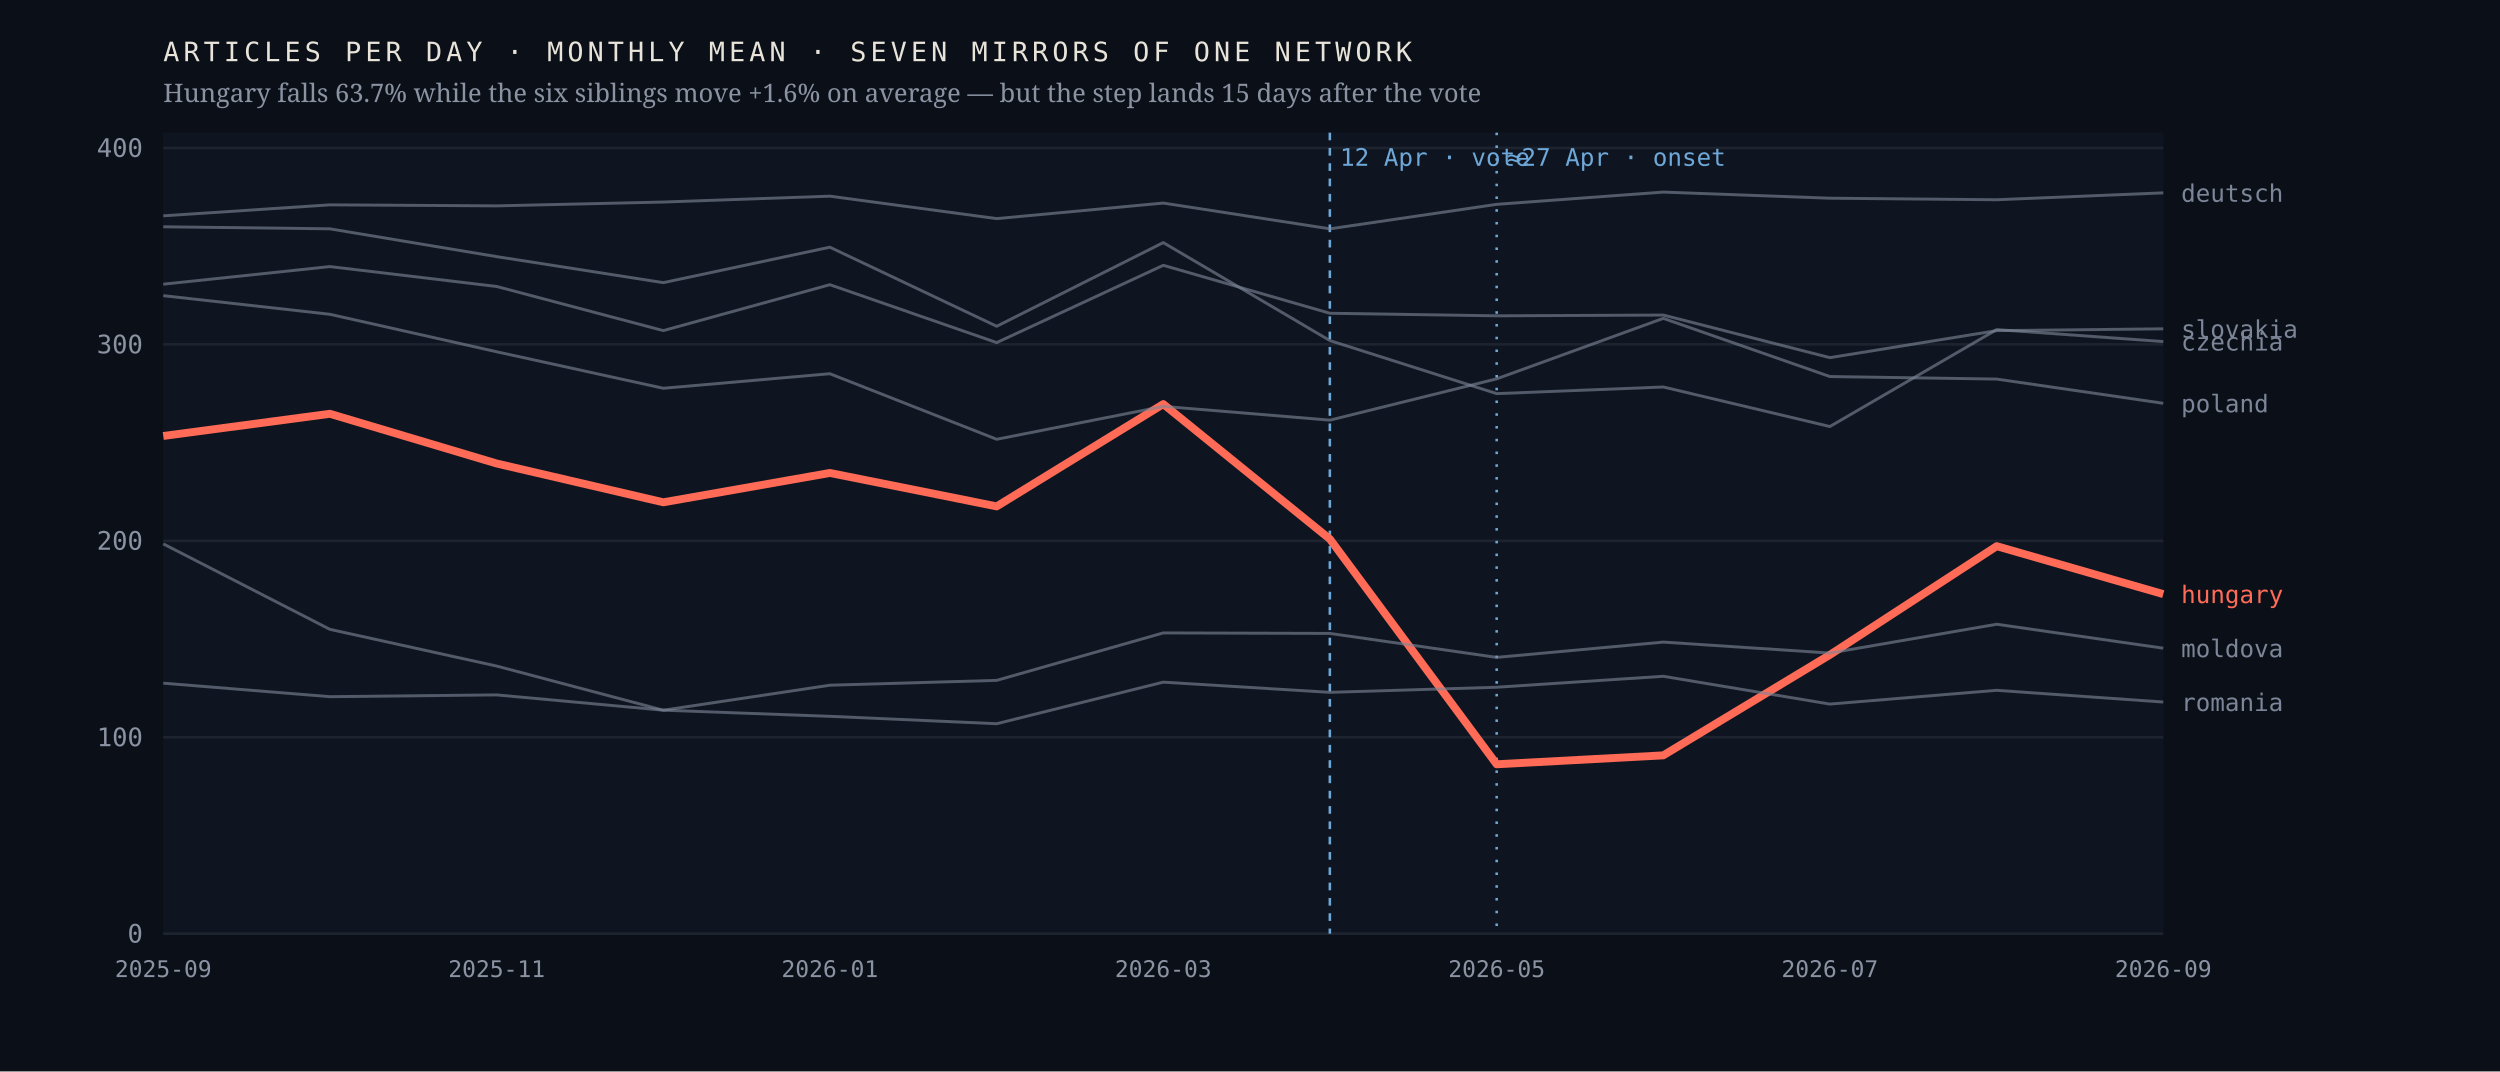
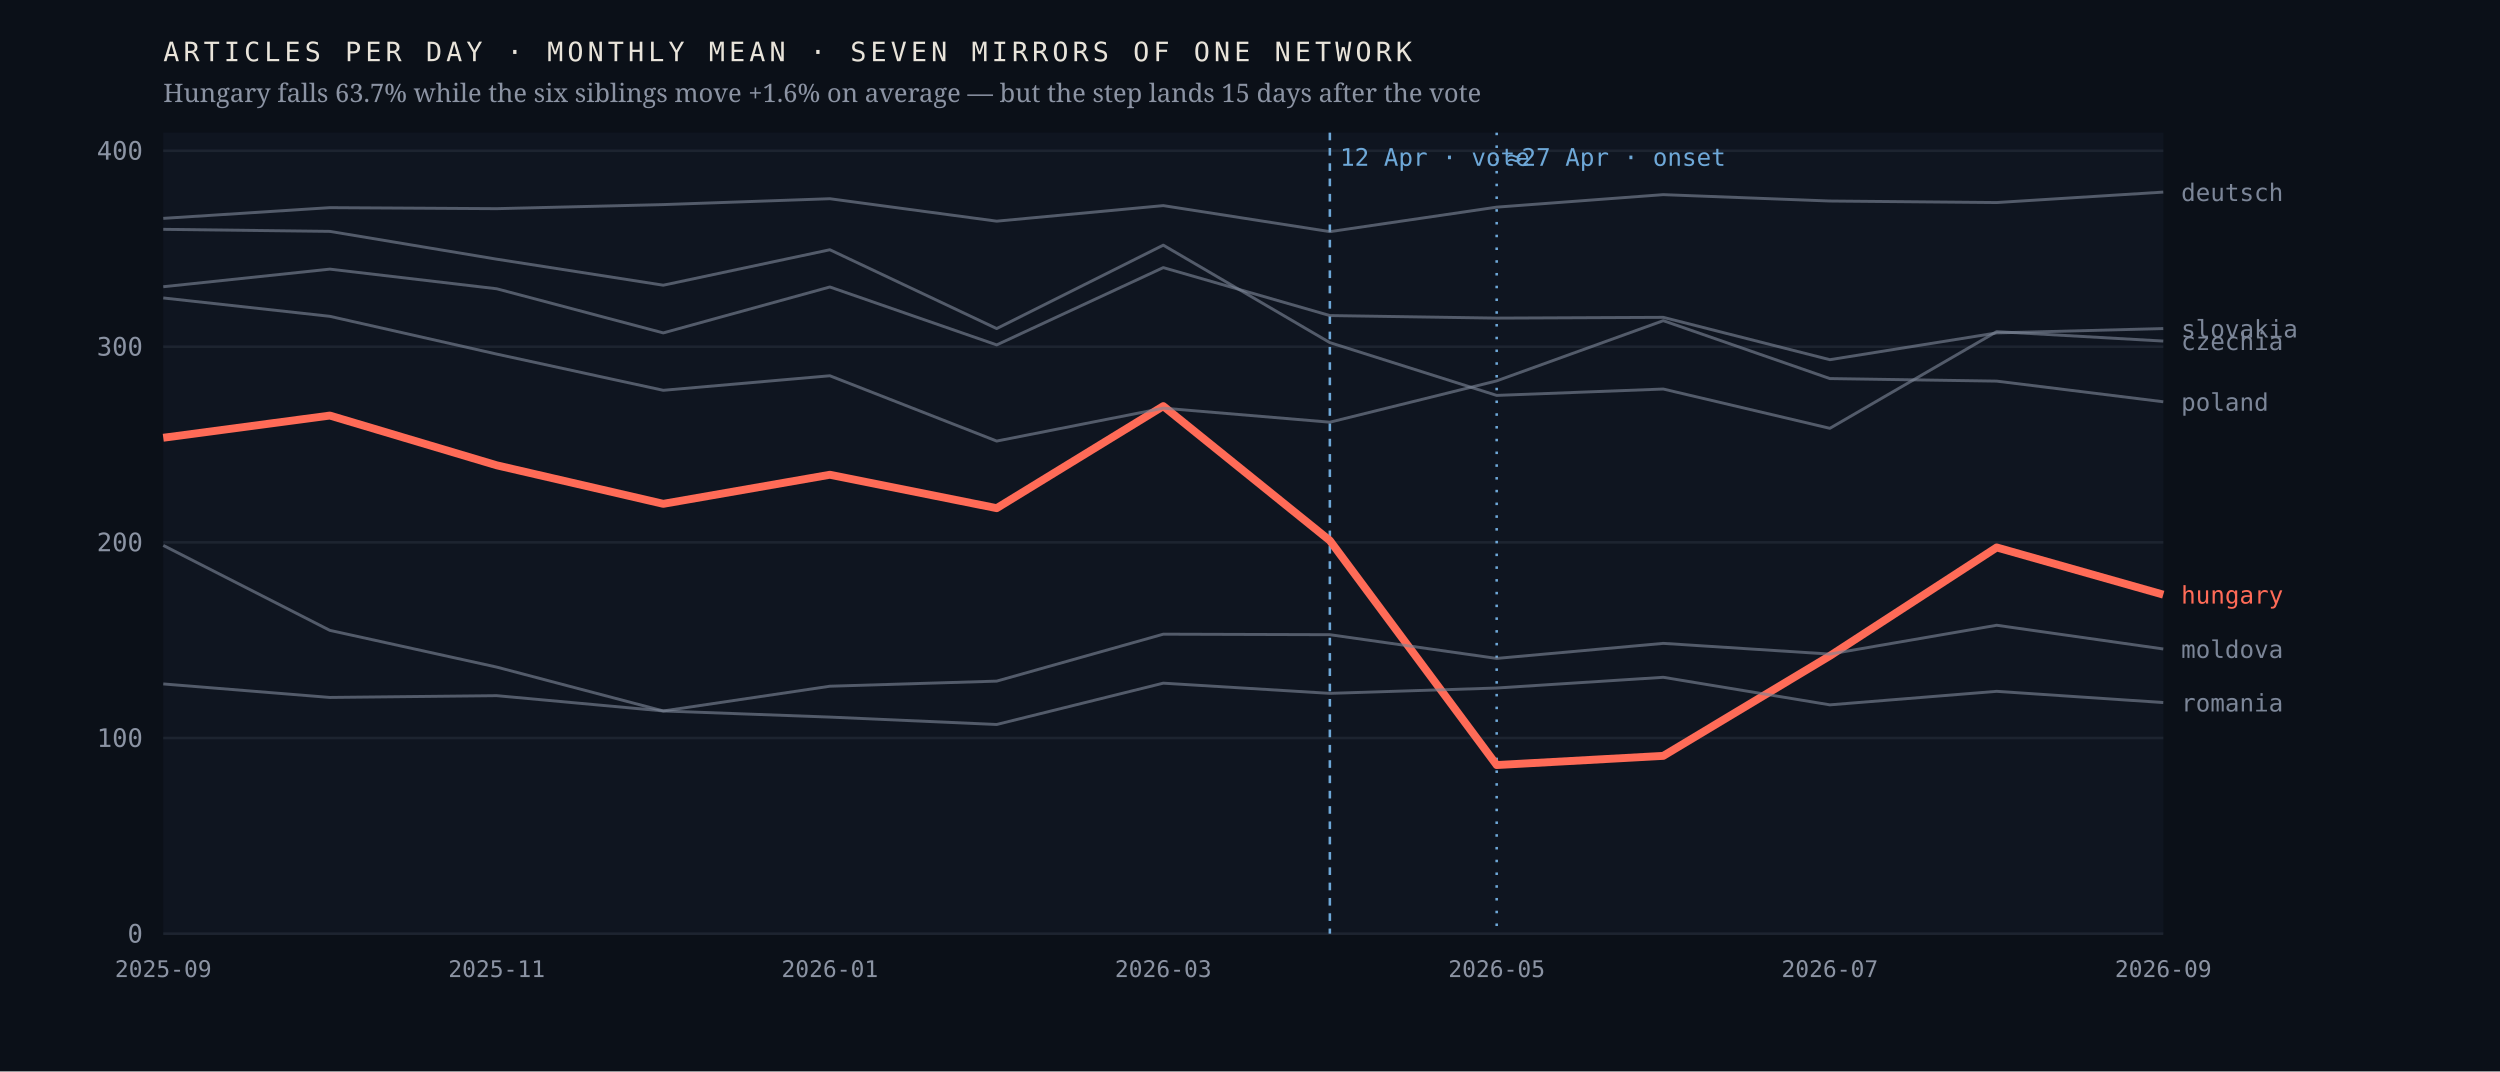
<svg xmlns="http://www.w3.org/2000/svg" viewBox="0 0 980 420" width="980" height="420" role="img" aria-label="Monthly output of seven mirrors of one network; the Hungarian line falls 63.7% after April 2026 while the six others hold roughly flat">
  <rect width="980" height="420" fill="#0b1018" />
  <rect x="64" y="52" width="784" height="314" fill="#0f1520" />
  <line x1="64" y1="366.0" x2="848" y2="366.0" stroke="#1d2430" stroke-width="1" />
  <text x="56.0" y="369.5" font-family="ui-monospace,'IBM Plex Mono',Menlo,monospace" font-size="10" font-weight="400" letter-spacing="0" fill="#8b93a3" text-anchor="end">0</text>
-   <line x1="64" y1="289.0" x2="848" y2="289.0" stroke="#1d2430" stroke-width="1" />
-   <text x="56.0" y="292.5" font-family="ui-monospace,'IBM Plex Mono',Menlo,monospace" font-size="10" font-weight="400" letter-spacing="0" fill="#8b93a3" text-anchor="end">100</text>
-   <line x1="64" y1="212.0" x2="848" y2="212.0" stroke="#1d2430" stroke-width="1" />
-   <text x="56.0" y="215.5" font-family="ui-monospace,'IBM Plex Mono',Menlo,monospace" font-size="10" font-weight="400" letter-spacing="0" fill="#8b93a3" text-anchor="end">200</text>
-   <line x1="64" y1="135.0" x2="848" y2="135.0" stroke="#1d2430" stroke-width="1" />
-   <text x="56.0" y="138.5" font-family="ui-monospace,'IBM Plex Mono',Menlo,monospace" font-size="10" font-weight="400" letter-spacing="0" fill="#8b93a3" text-anchor="end">300</text>
-   <line x1="64" y1="58.0" x2="848" y2="58.0" stroke="#1d2430" stroke-width="1" />
-   <text x="56.0" y="61.5" font-family="ui-monospace,'IBM Plex Mono',Menlo,monospace" font-size="10" font-weight="400" letter-spacing="0" fill="#8b93a3" text-anchor="end">400</text>
+   <line x1="64" y1="289.3" x2="848" y2="289.3" stroke="#1d2430" stroke-width="1" />
+   <text x="56.0" y="292.8" font-family="ui-monospace,'IBM Plex Mono',Menlo,monospace" font-size="10" font-weight="400" letter-spacing="0" fill="#8b93a3" text-anchor="end">100</text>
+   <line x1="64" y1="212.6" x2="848" y2="212.6" stroke="#1d2430" stroke-width="1" />
+   <text x="56.0" y="216.1" font-family="ui-monospace,'IBM Plex Mono',Menlo,monospace" font-size="10" font-weight="400" letter-spacing="0" fill="#8b93a3" text-anchor="end">200</text>
+   <line x1="64" y1="135.9" x2="848" y2="135.9" stroke="#1d2430" stroke-width="1" />
+   <text x="56.0" y="139.4" font-family="ui-monospace,'IBM Plex Mono',Menlo,monospace" font-size="10" font-weight="400" letter-spacing="0" fill="#8b93a3" text-anchor="end">300</text>
+   <line x1="64" y1="59.1" x2="848" y2="59.1" stroke="#1d2430" stroke-width="1" />
+   <text x="56.0" y="62.6" font-family="ui-monospace,'IBM Plex Mono',Menlo,monospace" font-size="10" font-weight="400" letter-spacing="0" fill="#8b93a3" text-anchor="end">400</text>
  <line x1="521.3" y1="52" x2="521.3" y2="366" stroke="#6ea8d8" stroke-width="1" stroke-dasharray="3 3" />
  <text x="525.3" y="65.0" font-family="ui-monospace,'IBM Plex Mono',Menlo,monospace" font-size="9.5" font-weight="400" letter-spacing="0" fill="#6ea8d8" text-anchor="start">12 Apr · vote</text>
  <line x1="586.7" y1="52" x2="586.7" y2="366" stroke="#6ea8d8" stroke-width="1" stroke-dasharray="1 4" />
  <text x="590.7" y="65.0" font-family="ui-monospace,'IBM Plex Mono',Menlo,monospace" font-size="9.5" font-weight="400" letter-spacing="0" fill="#6ea8d8" text-anchor="start">≈27 Apr · onset</text>
-   <polyline points="64.0,170.9 129.3,162.2 194.7,181.7 260.0,196.9 325.3,185.4 390.7,198.5 456.0,158.4 521.3,211.3 586.7,299.6 652.0,296.1 717.3,256.7 782.7,214.1 848.0,232.9" fill="none" stroke="#ff6b57" stroke-width="3.1" stroke-opacity="1" stroke-linejoin="round" />
-   <text x="855.0" y="236.4" font-family="ui-monospace,'IBM Plex Mono',Menlo,monospace" font-size="9.5" font-weight="500" letter-spacing="0" fill="#ff6b57" text-anchor="start">hungary</text>
-   <polyline points="64.0,88.9 129.3,89.7 194.7,100.6 260.0,110.8 325.3,96.9 390.7,127.9 456.0,95.1 521.3,133.5 586.7,154.3 652.0,151.7 717.3,167.2 782.7,129.2 848.0,133.9" fill="none" stroke="#7c8698" stroke-width="1.15" stroke-opacity="0.62" stroke-linejoin="round" />
-   <text x="855.0" y="137.4" font-family="ui-monospace,'IBM Plex Mono',Menlo,monospace" font-size="9.5" font-weight="400" letter-spacing="0" fill="#7c8698" text-anchor="start">czechia</text>
-   <polyline points="64.0,84.6 129.3,80.3 194.7,80.7 260.0,79.2 325.3,76.9 390.7,85.7 456.0,79.6 521.3,89.7 586.7,80.1 652.0,75.3 717.3,77.7 782.7,78.3 848.0,75.6" fill="none" stroke="#7c8698" stroke-width="1.15" stroke-opacity="0.62" stroke-linejoin="round" />
-   <text x="855.0" y="79.1" font-family="ui-monospace,'IBM Plex Mono',Menlo,monospace" font-size="9.5" font-weight="400" letter-spacing="0" fill="#7c8698" text-anchor="start">deutsch</text>
-   <polyline points="64.0,213.2 129.3,246.7 194.7,261.1 260.0,278.4 325.3,268.6 390.7,266.7 456.0,248.1 521.3,248.3 586.7,257.7 652.0,251.7 717.3,256.0 782.7,244.7 848.0,254.1" fill="none" stroke="#7c8698" stroke-width="1.15" stroke-opacity="0.62" stroke-linejoin="round" />
-   <text x="855.0" y="257.6" font-family="ui-monospace,'IBM Plex Mono',Menlo,monospace" font-size="9.5" font-weight="400" letter-spacing="0" fill="#7c8698" text-anchor="start">moldova</text>
-   <polyline points="64.0,115.9 129.3,123.2 194.7,137.9 260.0,152.2 325.3,146.5 390.7,172.2 456.0,159.3 521.3,164.7 586.7,148.5 652.0,124.8 717.3,147.6 782.7,148.6 848.0,158.1" fill="none" stroke="#7c8698" stroke-width="1.15" stroke-opacity="0.62" stroke-linejoin="round" />
-   <text x="855.0" y="161.6" font-family="ui-monospace,'IBM Plex Mono',Menlo,monospace" font-size="9.5" font-weight="400" letter-spacing="0" fill="#7c8698" text-anchor="start">poland</text>
-   <polyline points="64.0,267.8 129.3,273.1 194.7,272.4 260.0,278.4 325.3,280.8 390.7,283.7 456.0,267.4 521.3,271.4 586.7,269.4 652.0,265.1 717.3,276.0 782.7,270.6 848.0,275.2" fill="none" stroke="#7c8698" stroke-width="1.15" stroke-opacity="0.62" stroke-linejoin="round" />
-   <text x="855.0" y="278.7" font-family="ui-monospace,'IBM Plex Mono',Menlo,monospace" font-size="9.5" font-weight="400" letter-spacing="0" fill="#7c8698" text-anchor="start">romania</text>
-   <polyline points="64.0,111.4 129.3,104.5 194.7,112.3 260.0,129.6 325.3,111.6 390.7,134.3 456.0,104.0 521.3,122.8 586.7,123.8 652.0,123.5 717.3,140.2 782.7,129.6 848.0,128.9" fill="none" stroke="#7c8698" stroke-width="1.15" stroke-opacity="0.62" stroke-linejoin="round" />
-   <text x="855.0" y="132.4" font-family="ui-monospace,'IBM Plex Mono',Menlo,monospace" font-size="9.5" font-weight="400" letter-spacing="0" fill="#7c8698" text-anchor="start">slovakia</text>
+   <polyline points="64.0,171.6 129.3,162.9 194.7,182.4 260.0,197.5 325.3,186.1 390.7,199.2 456.0,159.2 521.3,211.9 586.7,299.9 652.0,296.3 717.3,257.1 782.7,214.6 848.0,233.1" fill="none" stroke="#ff6b57" stroke-width="3.1" stroke-opacity="1" stroke-linejoin="round" />
+   <text x="855.0" y="236.6" font-family="ui-monospace,'IBM Plex Mono',Menlo,monospace" font-size="9.5" font-weight="500" letter-spacing="0" fill="#ff6b57" text-anchor="start">hungary</text>
+   <polyline points="64.0,89.9 129.3,90.7 194.7,101.6 260.0,111.8 325.3,97.9 390.7,128.8 456.0,96.1 521.3,134.3 586.7,155.0 652.0,152.5 717.3,167.9 782.7,130.0 848.0,133.7" fill="none" stroke="#7c8698" stroke-width="1.15" stroke-opacity="0.62" stroke-linejoin="round" />
+   <text x="855.0" y="137.2" font-family="ui-monospace,'IBM Plex Mono',Menlo,monospace" font-size="9.5" font-weight="400" letter-spacing="0" fill="#7c8698" text-anchor="start">czechia</text>
+   <polyline points="64.0,85.6 129.3,81.4 194.7,81.8 260.0,80.2 325.3,77.9 390.7,86.7 456.0,80.6 521.3,90.8 586.7,81.2 652.0,76.3 717.3,78.8 782.7,79.4 848.0,75.3" fill="none" stroke="#7c8698" stroke-width="1.15" stroke-opacity="0.62" stroke-linejoin="round" />
+   <text x="855.0" y="78.8" font-family="ui-monospace,'IBM Plex Mono',Menlo,monospace" font-size="9.5" font-weight="400" letter-spacing="0" fill="#7c8698" text-anchor="start">deutsch</text>
+   <polyline points="64.0,213.8 129.3,247.1 194.7,261.5 260.0,278.7 325.3,269.0 390.7,267.0 456.0,248.6 521.3,248.8 586.7,258.1 652.0,252.2 717.3,256.4 782.7,245.1 848.0,254.4" fill="none" stroke="#7c8698" stroke-width="1.15" stroke-opacity="0.62" stroke-linejoin="round" />
+   <text x="855.0" y="257.9" font-family="ui-monospace,'IBM Plex Mono',Menlo,monospace" font-size="9.5" font-weight="400" letter-spacing="0" fill="#7c8698" text-anchor="start">moldova</text>
+   <polyline points="64.0,116.8 129.3,124.0 194.7,138.8 260.0,153.0 325.3,147.3 390.7,172.9 456.0,160.0 521.3,165.5 586.7,149.3 652.0,125.7 717.3,148.4 782.7,149.4 848.0,157.5" fill="none" stroke="#7c8698" stroke-width="1.15" stroke-opacity="0.62" stroke-linejoin="round" />
+   <text x="855.0" y="161.0" font-family="ui-monospace,'IBM Plex Mono',Menlo,monospace" font-size="9.5" font-weight="400" letter-spacing="0" fill="#7c8698" text-anchor="start">poland</text>
+   <polyline points="64.0,268.1 129.3,273.4 194.7,272.7 260.0,278.7 325.3,281.1 390.7,284.0 456.0,267.8 521.3,271.8 586.7,269.7 652.0,265.5 717.3,276.3 782.7,271.0 848.0,275.4" fill="none" stroke="#7c8698" stroke-width="1.15" stroke-opacity="0.62" stroke-linejoin="round" />
+   <text x="855.0" y="278.9" font-family="ui-monospace,'IBM Plex Mono',Menlo,monospace" font-size="9.5" font-weight="400" letter-spacing="0" fill="#7c8698" text-anchor="start">romania</text>
+   <polyline points="64.0,112.4 129.3,105.5 194.7,113.2 260.0,130.5 325.3,112.5 390.7,135.2 456.0,104.9 521.3,123.7 586.7,124.7 652.0,124.4 717.3,141.0 782.7,130.5 848.0,128.8" fill="none" stroke="#7c8698" stroke-width="1.15" stroke-opacity="0.62" stroke-linejoin="round" />
+   <text x="855.0" y="132.3" font-family="ui-monospace,'IBM Plex Mono',Menlo,monospace" font-size="9.5" font-weight="400" letter-spacing="0" fill="#7c8698" text-anchor="start">slovakia</text>
  <text x="64.0" y="383.0" font-family="ui-monospace,'IBM Plex Mono',Menlo,monospace" font-size="9" font-weight="400" letter-spacing="0" fill="#8b93a3" text-anchor="middle">2025-09</text>
  <text x="194.7" y="383.0" font-family="ui-monospace,'IBM Plex Mono',Menlo,monospace" font-size="9" font-weight="400" letter-spacing="0" fill="#8b93a3" text-anchor="middle">2025-11</text>
  <text x="325.3" y="383.0" font-family="ui-monospace,'IBM Plex Mono',Menlo,monospace" font-size="9" font-weight="400" letter-spacing="0" fill="#8b93a3" text-anchor="middle">2026-01</text>
  <text x="456.0" y="383.0" font-family="ui-monospace,'IBM Plex Mono',Menlo,monospace" font-size="9" font-weight="400" letter-spacing="0" fill="#8b93a3" text-anchor="middle">2026-03</text>
  <text x="586.7" y="383.0" font-family="ui-monospace,'IBM Plex Mono',Menlo,monospace" font-size="9" font-weight="400" letter-spacing="0" fill="#8b93a3" text-anchor="middle">2026-05</text>
  <text x="717.3" y="383.0" font-family="ui-monospace,'IBM Plex Mono',Menlo,monospace" font-size="9" font-weight="400" letter-spacing="0" fill="#8b93a3" text-anchor="middle">2026-07</text>
  <text x="848.0" y="383.0" font-family="ui-monospace,'IBM Plex Mono',Menlo,monospace" font-size="9" font-weight="400" letter-spacing="0" fill="#8b93a3" text-anchor="middle">2026-09</text>
  <text x="64.0" y="24.0" font-family="ui-monospace,'IBM Plex Mono',Menlo,monospace" font-size="10.5" font-weight="400" letter-spacing="1.6" fill="#e9e4da" text-anchor="start">ARTICLES PER DAY · MONTHLY MEAN · SEVEN MIRRORS OF ONE NETWORK</text>
  <text x="64.0" y="40.0" font-family="'Newsreader',Georgia,serif" font-size="10" font-weight="400" letter-spacing="0" fill="#8b93a3" text-anchor="start">Hungary falls 63.7% while the six siblings move +1.6% on average — but the step lands 15 days after the vote</text>
</svg>
